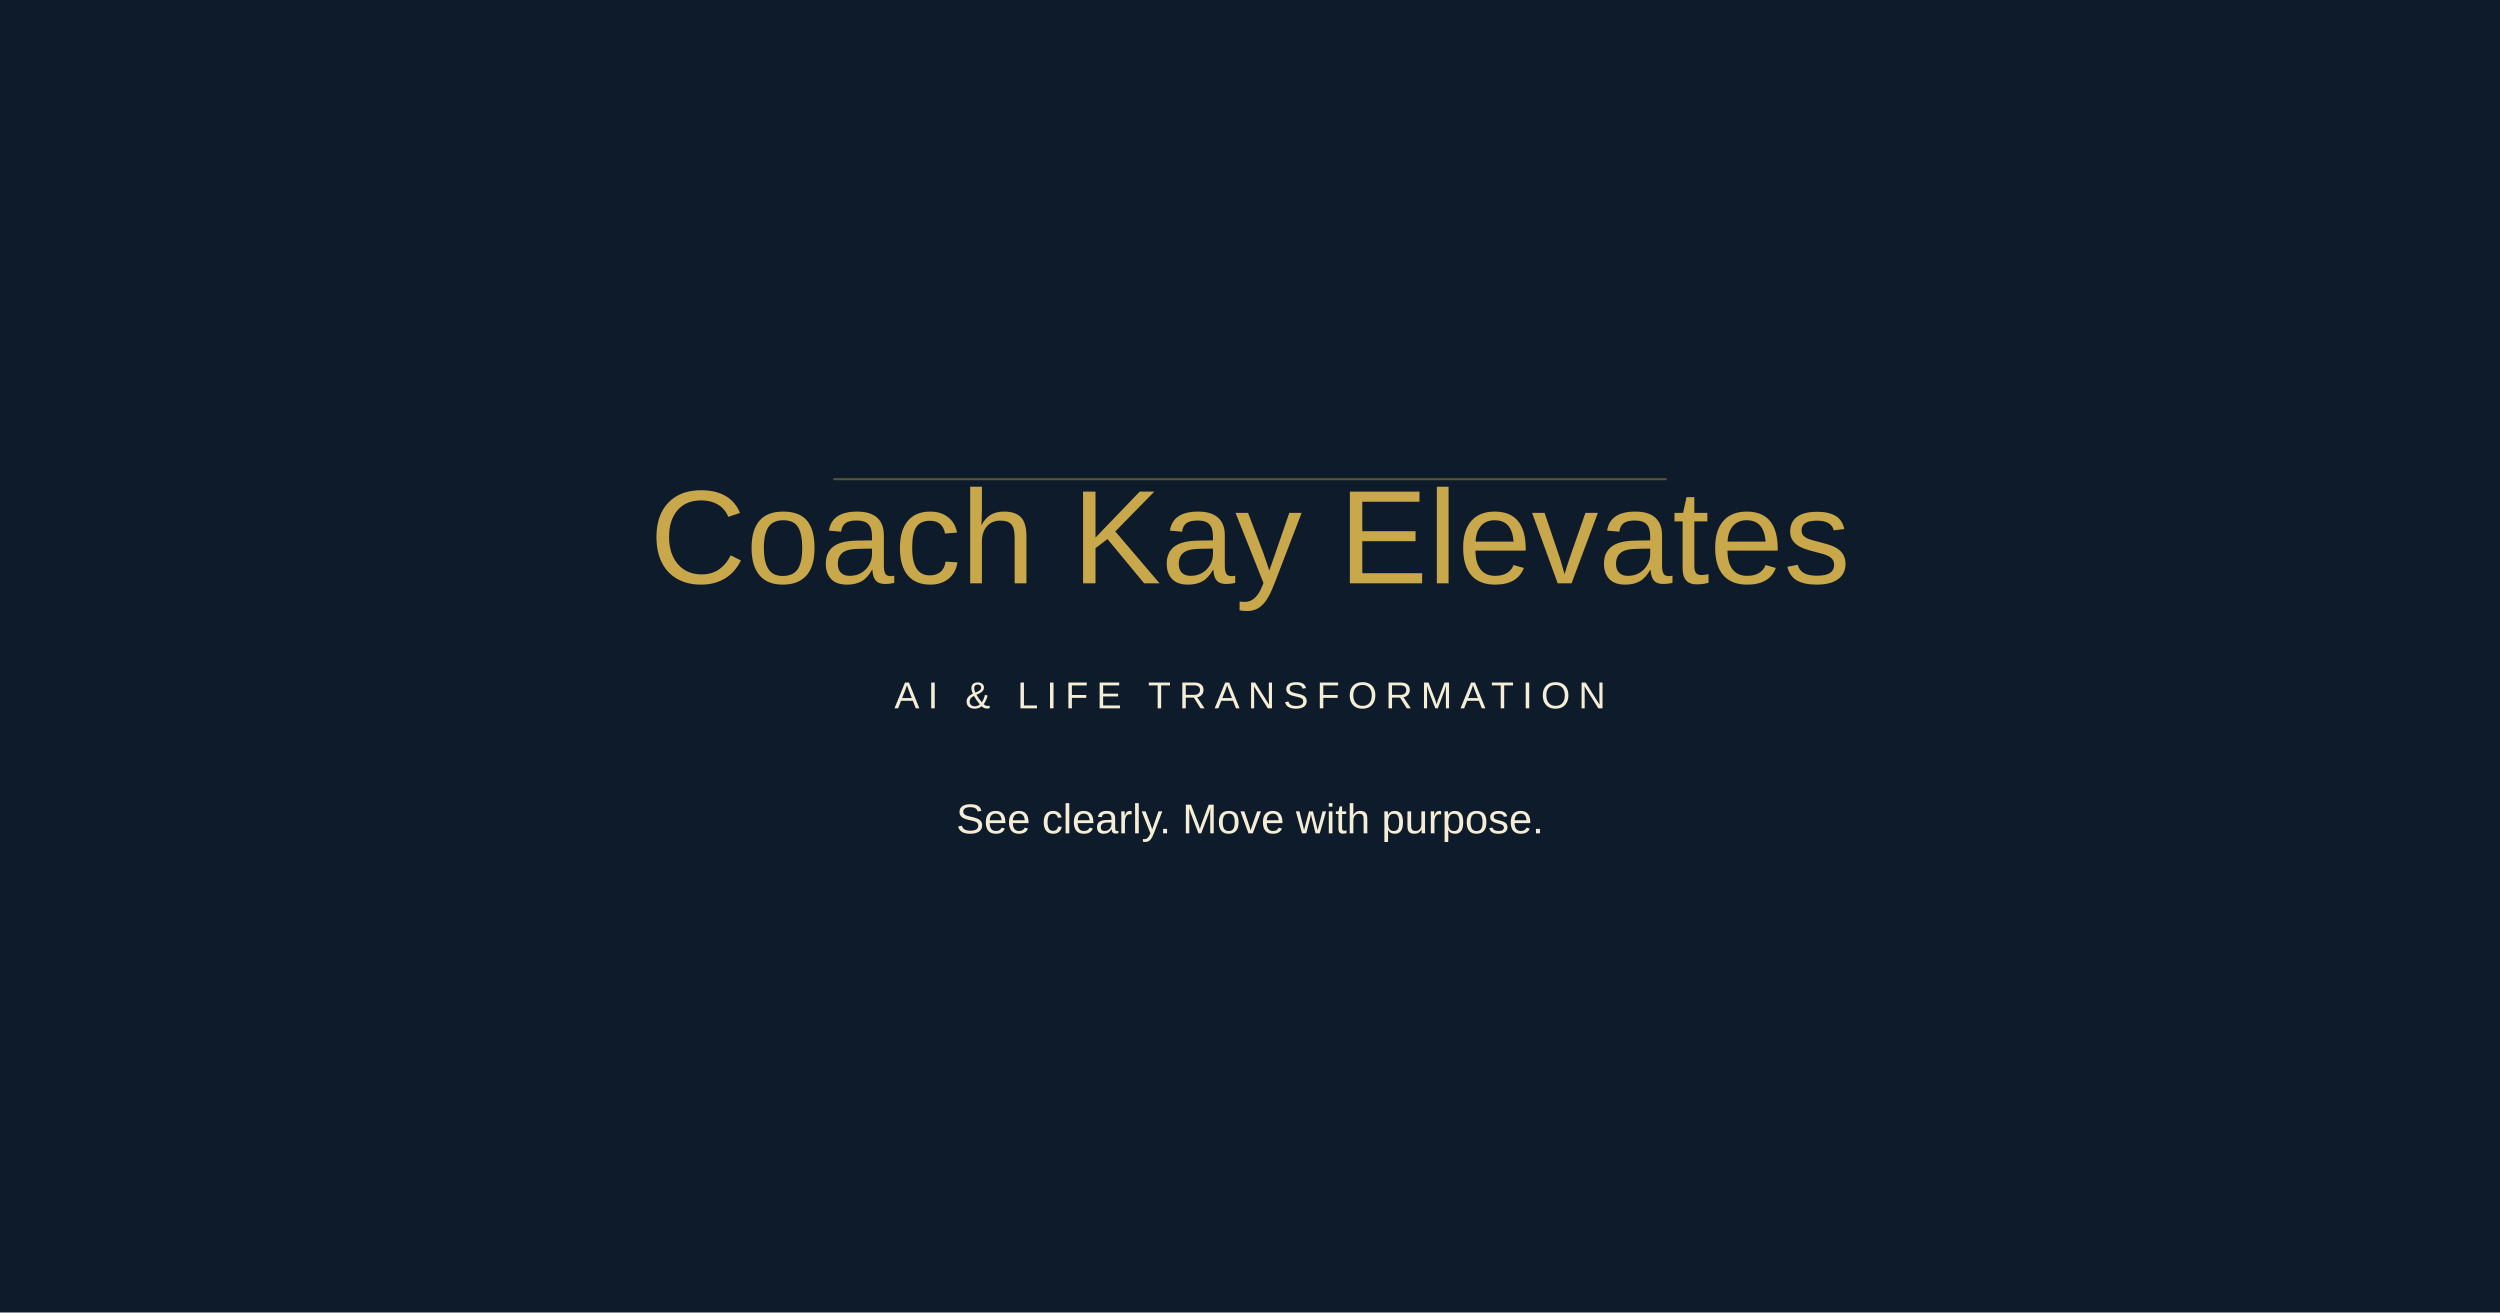
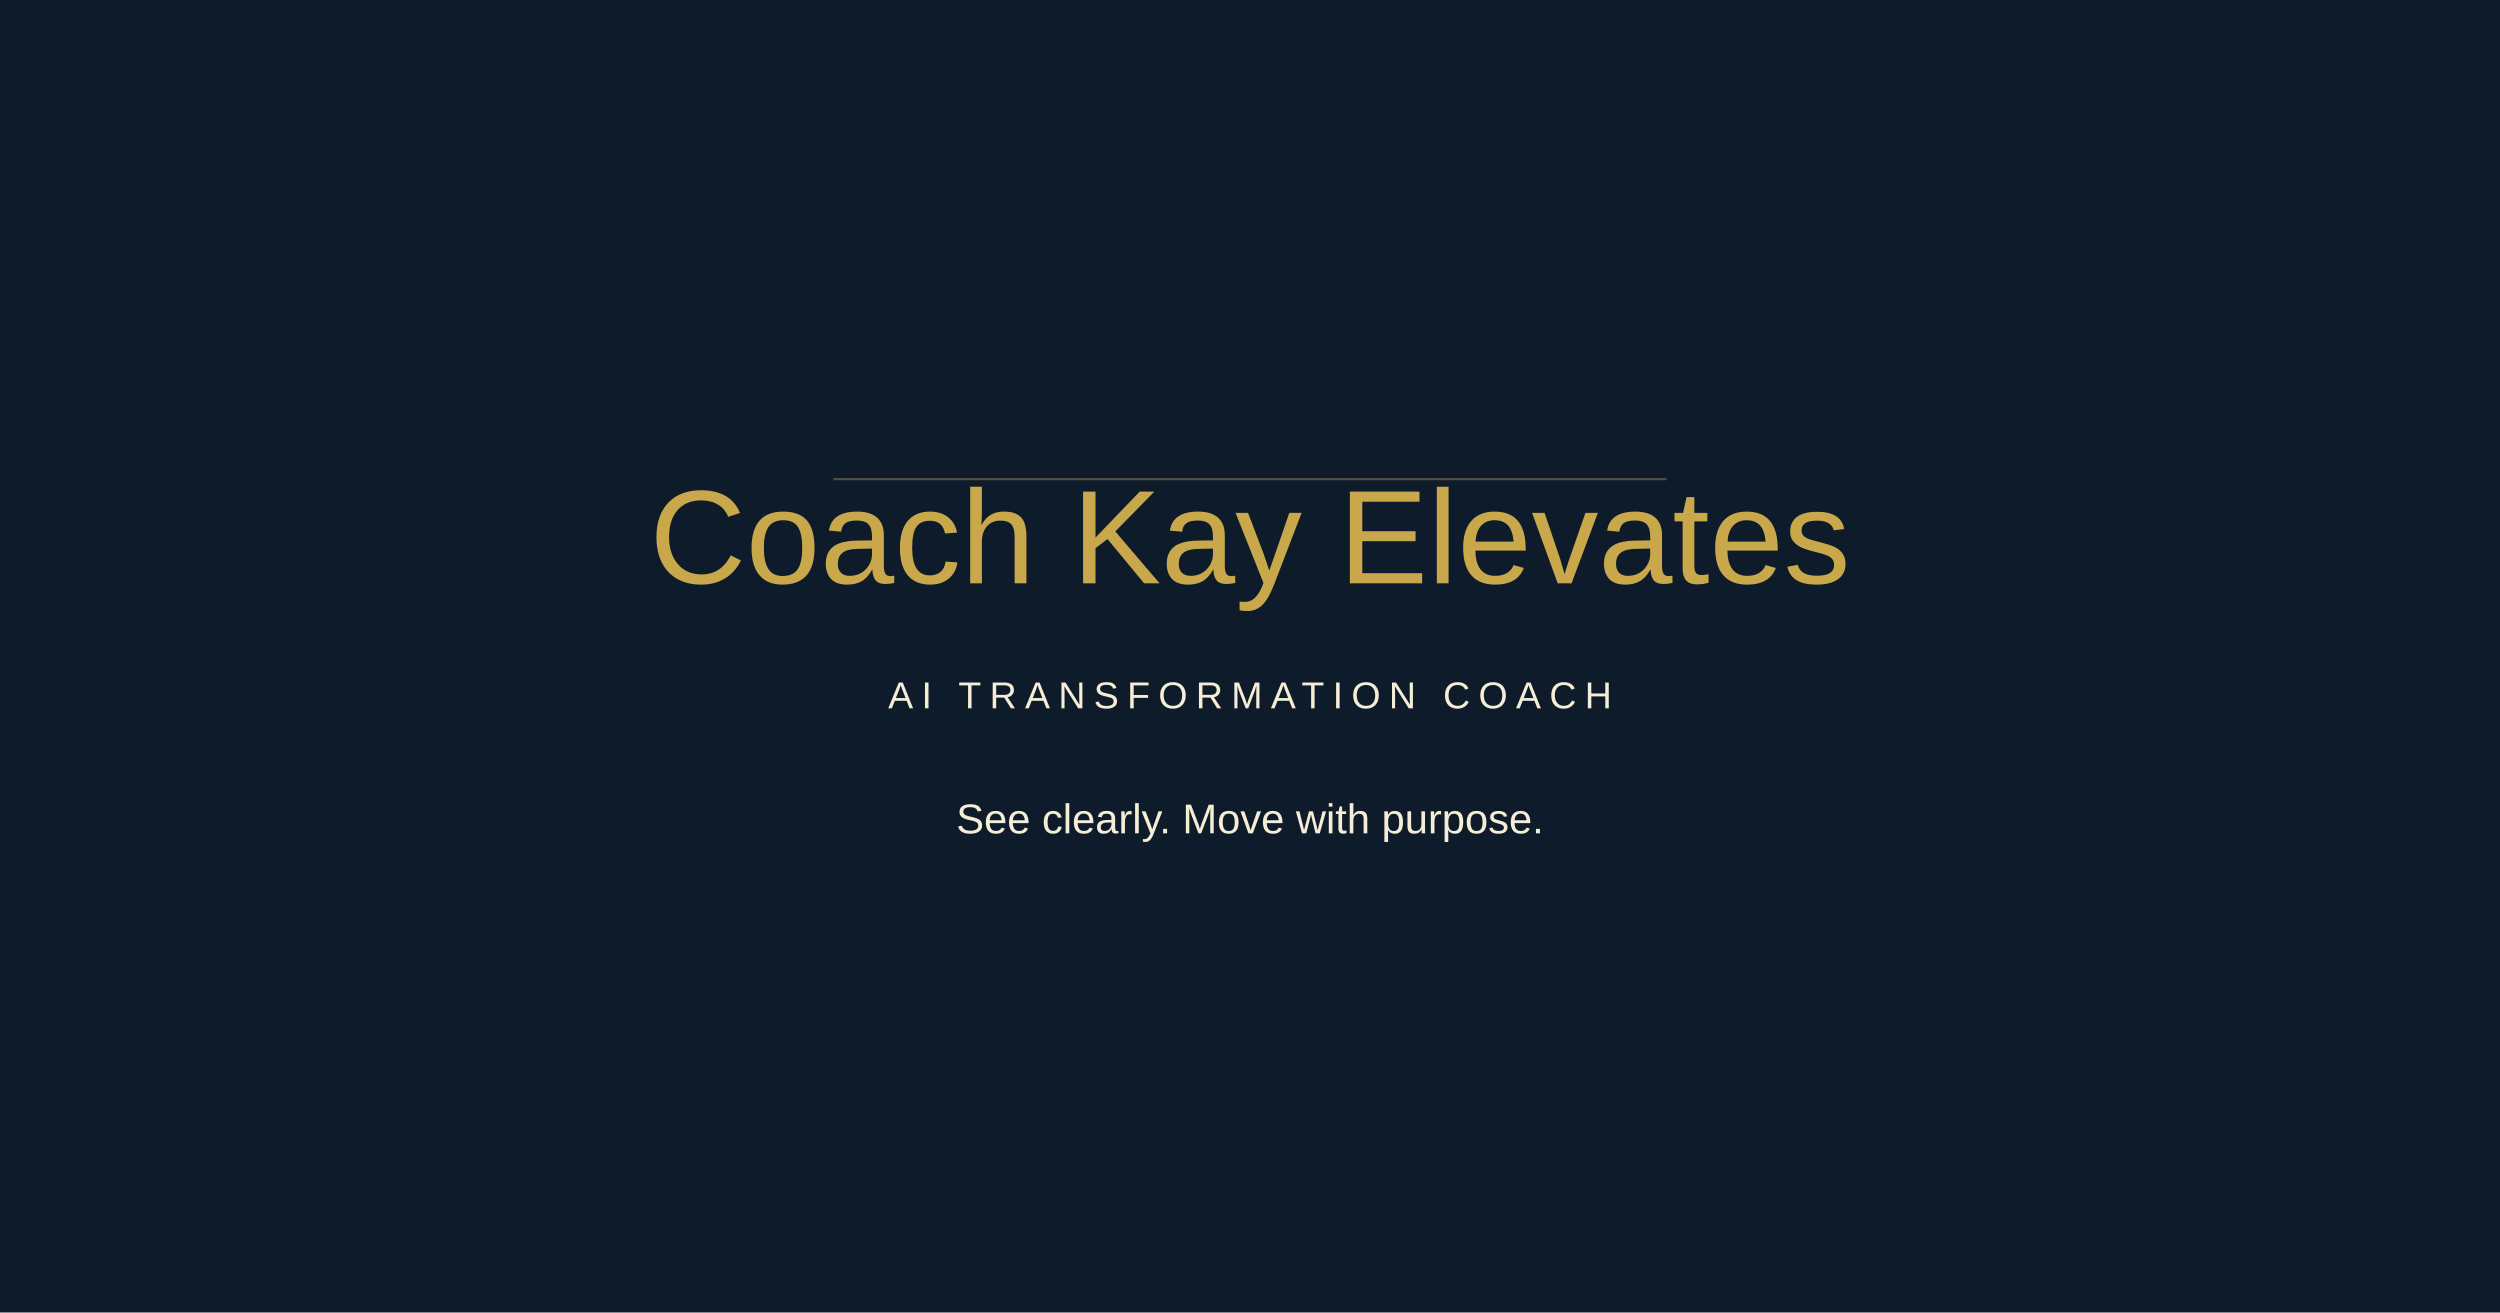
<svg xmlns="http://www.w3.org/2000/svg" width="1200" height="630" viewBox="0 0 1200 630">
  <rect width="1200" height="630" fill="#0D1B2A" />
  <text x="600" y="280" text-anchor="middle" font-family="Arial, Helvetica, sans-serif" font-size="64" font-weight="400" fill="#C9A84C">Coach Kay Elevates</text>
-   <text x="600" y="340" text-anchor="middle" font-family="Arial, Helvetica, sans-serif" font-size="18" fill="#F5EDD6" letter-spacing="4">AI &amp; LIFE TRANSFORMATION</text>
+   <text x="600" y="340" text-anchor="middle" font-family="Arial, Helvetica, sans-serif" font-size="18" fill="#F5EDD6" letter-spacing="4">AI TRANSFORMATION COACH</text>
  <text x="600" y="400" text-anchor="middle" font-family="Arial, Helvetica, sans-serif" font-size="20" fill="#F5EDD6">See clearly. Move with purpose.</text>
  <line x1="400" y1="230" x2="800" y2="230" stroke="#C9A84C" stroke-opacity="0.4" stroke-width="1" />
</svg>
